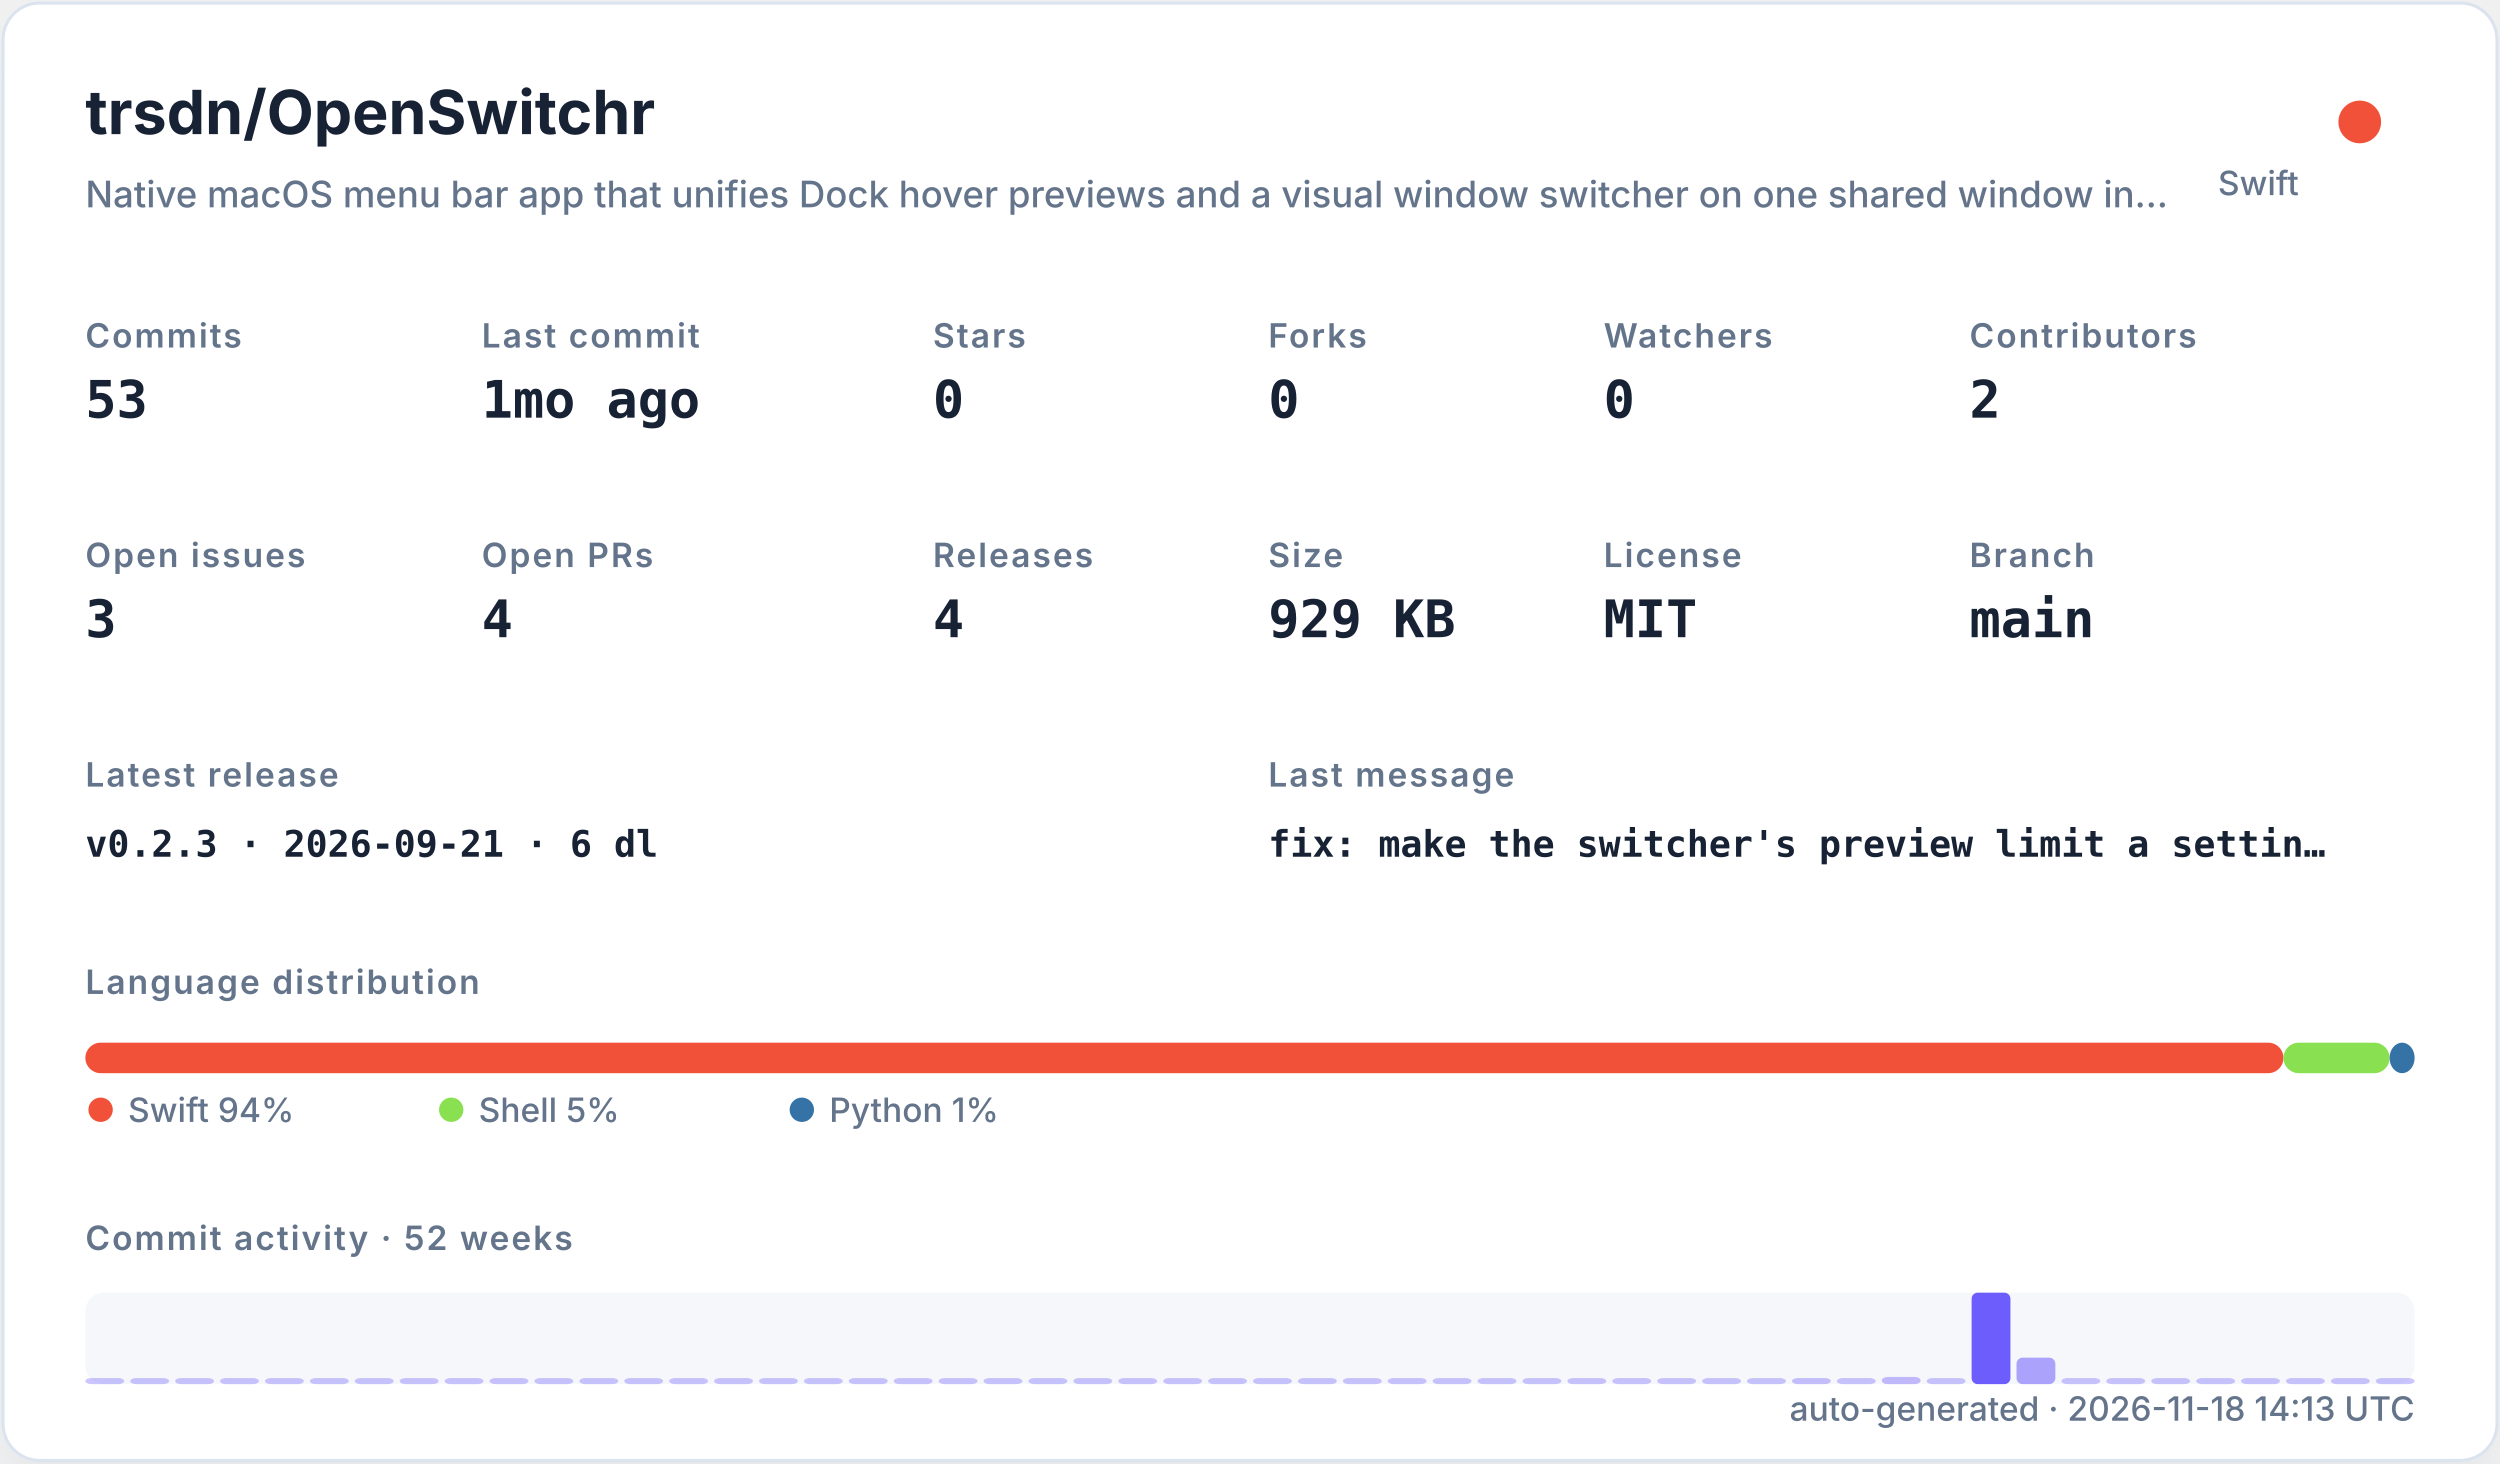
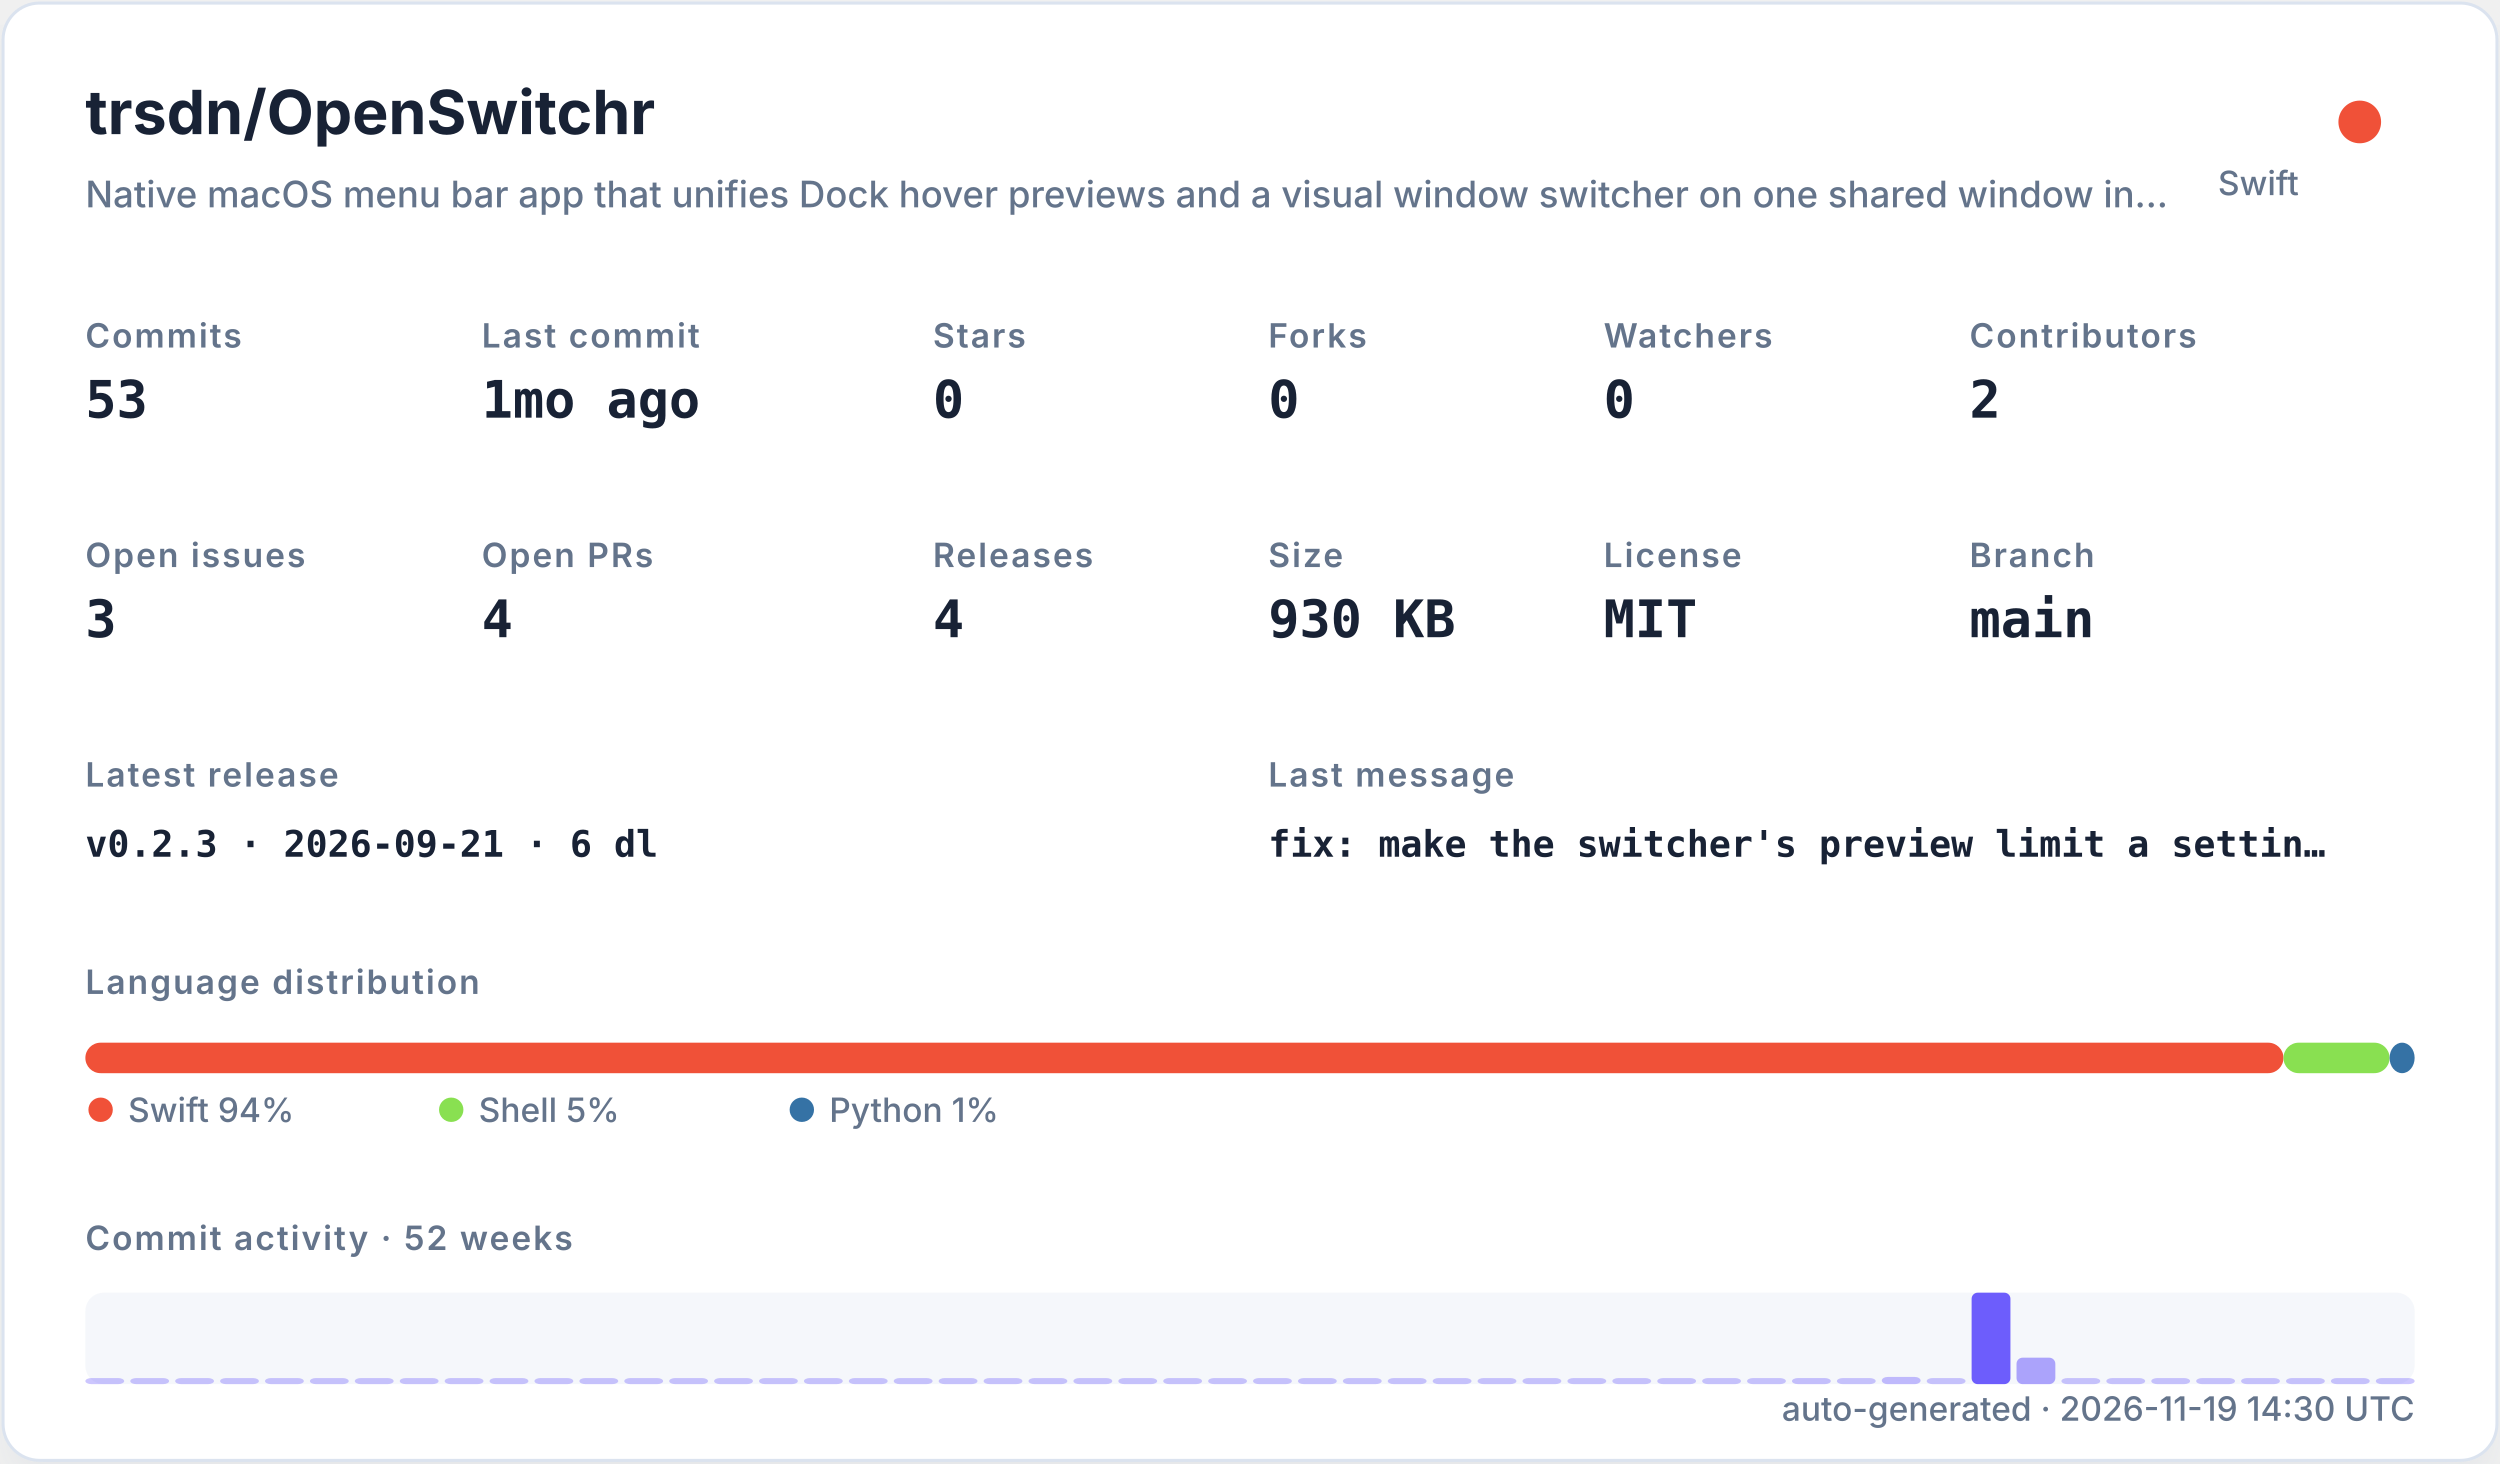
<svg xmlns="http://www.w3.org/2000/svg" width="820" height="480" viewBox="0 0 820 480" role="img">
  <defs>
    <filter id="shadow" x="-10%" y="-10%" width="120%" height="120%">
      <feDropShadow dx="0" dy="8" stdDeviation="10" flood-color="#94a3b8" flood-opacity="0.16" />
    </filter>
    <style>
    .title { font: 700 20px -apple-system,BlinkMacSystemFont,"Segoe UI",sans-serif; fill: #182235; }
    .subtitle { font: 500 12px -apple-system,BlinkMacSystemFont,"Segoe UI",sans-serif; fill: #64748b; }
    .label { font: 600 11px -apple-system,BlinkMacSystemFont,"Segoe UI",sans-serif; fill: #64748b; text-transform: uppercase; letter-spacing: .06em; }
    .value { font: 700 17px ui-monospace,SFMono-Regular,Menlo,monospace; fill: #182235; }
    .small { font: 500 11px -apple-system,BlinkMacSystemFont,"Segoe UI",sans-serif; fill: #64748b; }
    .tiny { font: 500 10px -apple-system,BlinkMacSystemFont,"Segoe UI",sans-serif; fill: #64748b; }
    .mono { font: 650 12px ui-monospace,SFMono-Regular,Menlo,monospace; fill: #182235; }
  </style>
  </defs>
  <rect x="1" y="1" width="818" height="478" rx="12" fill="#ffffff" stroke="#dbe3ef" filter="url(#shadow)" />
  <text x="28" y="44" class="title">trsdn/OpenSwitchr</text>
  <text x="28" y="68" class="subtitle">Native macOS menu bar app that unifies Dock hover previews and a visual window switcher on one shared window in…</text>
  <circle cx="774" cy="40" r="7" fill="#F05138" />
  <text x="754" y="64" text-anchor="end" class="small">Swift</text>
  <text x="28" y="114" class="label">Commits</text>
  <text x="28" y="137" class="value">53</text>
  <text x="158" y="114" class="label">Last commit</text>
  <text x="158" y="137" class="value">1mo ago</text>
  <text x="306" y="114" class="label">Stars</text>
  <text x="306" y="137" class="value">0</text>
  <text x="416" y="114" class="label">Forks</text>
  <text x="416" y="137" class="value">0</text>
  <text x="526" y="114" class="label">Watchers</text>
  <text x="526" y="137" class="value">0</text>
  <text x="646" y="114" class="label">Contributors</text>
  <text x="646" y="137" class="value">2</text>
  <text x="28" y="186" class="label">Open issues</text>
  <text x="28" y="209" class="value">3</text>
  <text x="158" y="186" class="label">Open PRs</text>
  <text x="158" y="209" class="value">4</text>
  <text x="306" y="186" class="label">Releases</text>
  <text x="306" y="209" class="value">4</text>
  <text x="416" y="186" class="label">Size</text>
-   <text x="416" y="209" class="value">929 KB</text>
+   <text x="416" y="209" class="value">930 KB</text>
  <text x="526" y="186" class="label">License</text>
  <text x="526" y="209" class="value">MIT</text>
  <text x="646" y="186" class="label">Branch</text>
  <text x="646" y="209" class="value">main</text>
  <text x="28" y="258" class="label">Latest release</text>
  <text x="28" y="281" class="mono">v0.2.3 · 2026-09-21 · 6 dl</text>
  <text x="416" y="258" class="label">Last message</text>
  <text x="416" y="281" class="mono">fix: make the switcher's preview limit a settin…</text>
  <text x="28" y="326" class="label">Language distribution</text>
  <rect x="28.00" y="342" width="720.98" height="10" rx="5" fill="#F05138" />
  <rect x="748.98" y="342" width="34.80" height="10" rx="5" fill="#89e051" />
  <rect x="783.78" y="342" width="8.22" height="10" rx="5" fill="#3572A5" />
  <circle cx="33" cy="364" r="4" fill="#F05138" />
  <text x="42" y="368" class="small">Swift 94%</text>
  <circle cx="148" cy="364" r="4" fill="#89e051" />
  <text x="157" y="368" class="small">Shell 5%</text>
  <circle cx="263" cy="364" r="4" fill="#3572A5" />
  <text x="272" y="368" class="small">Python 1%</text>
  <text x="28" y="410" class="label">Commit activity · 52 weeks</text>
  <rect x="28" y="424" width="764" height="30" rx="6" fill="#e8edf5" opacity=".42" />
  <rect x="28.00" y="452.00" width="12.73" height="2.00" rx="2" fill="#6d5dfc" opacity="0.35" />
  <rect x="42.73" y="452.00" width="12.73" height="2.00" rx="2" fill="#6d5dfc" opacity="0.35" />
  <rect x="57.46" y="452.00" width="12.73" height="2.00" rx="2" fill="#6d5dfc" opacity="0.35" />
  <rect x="72.19" y="452.00" width="12.73" height="2.00" rx="2" fill="#6d5dfc" opacity="0.35" />
  <rect x="86.92" y="452.00" width="12.73" height="2.00" rx="2" fill="#6d5dfc" opacity="0.35" />
  <rect x="101.65" y="452.00" width="12.73" height="2.00" rx="2" fill="#6d5dfc" opacity="0.35" />
  <rect x="116.38" y="452.00" width="12.73" height="2.00" rx="2" fill="#6d5dfc" opacity="0.35" />
  <rect x="131.12" y="452.00" width="12.73" height="2.00" rx="2" fill="#6d5dfc" opacity="0.35" />
  <rect x="145.85" y="452.00" width="12.73" height="2.00" rx="2" fill="#6d5dfc" opacity="0.35" />
  <rect x="160.58" y="452.00" width="12.73" height="2.00" rx="2" fill="#6d5dfc" opacity="0.35" />
  <rect x="175.31" y="452.00" width="12.73" height="2.00" rx="2" fill="#6d5dfc" opacity="0.35" />
  <rect x="190.04" y="452.00" width="12.73" height="2.00" rx="2" fill="#6d5dfc" opacity="0.35" />
  <rect x="204.77" y="452.00" width="12.73" height="2.00" rx="2" fill="#6d5dfc" opacity="0.35" />
  <rect x="219.50" y="452.00" width="12.73" height="2.00" rx="2" fill="#6d5dfc" opacity="0.35" />
  <rect x="234.23" y="452.00" width="12.73" height="2.00" rx="2" fill="#6d5dfc" opacity="0.35" />
  <rect x="248.96" y="452.00" width="12.73" height="2.00" rx="2" fill="#6d5dfc" opacity="0.35" />
  <rect x="263.69" y="452.00" width="12.73" height="2.00" rx="2" fill="#6d5dfc" opacity="0.35" />
  <rect x="278.42" y="452.00" width="12.73" height="2.00" rx="2" fill="#6d5dfc" opacity="0.35" />
  <rect x="293.15" y="452.00" width="12.73" height="2.00" rx="2" fill="#6d5dfc" opacity="0.35" />
  <rect x="307.88" y="452.00" width="12.73" height="2.00" rx="2" fill="#6d5dfc" opacity="0.35" />
  <rect x="322.62" y="452.00" width="12.73" height="2.00" rx="2" fill="#6d5dfc" opacity="0.35" />
  <rect x="337.35" y="452.00" width="12.73" height="2.00" rx="2" fill="#6d5dfc" opacity="0.35" />
  <rect x="352.08" y="452.00" width="12.73" height="2.00" rx="2" fill="#6d5dfc" opacity="0.35" />
  <rect x="366.81" y="452.00" width="12.73" height="2.00" rx="2" fill="#6d5dfc" opacity="0.35" />
  <rect x="381.54" y="452.00" width="12.73" height="2.00" rx="2" fill="#6d5dfc" opacity="0.35" />
  <rect x="396.27" y="452.00" width="12.73" height="2.00" rx="2" fill="#6d5dfc" opacity="0.35" />
  <rect x="411.00" y="452.00" width="12.73" height="2.00" rx="2" fill="#6d5dfc" opacity="0.35" />
  <rect x="425.73" y="452.00" width="12.73" height="2.00" rx="2" fill="#6d5dfc" opacity="0.35" />
  <rect x="440.46" y="452.00" width="12.73" height="2.00" rx="2" fill="#6d5dfc" opacity="0.35" />
  <rect x="455.19" y="452.00" width="12.73" height="2.00" rx="2" fill="#6d5dfc" opacity="0.35" />
  <rect x="469.92" y="452.00" width="12.73" height="2.00" rx="2" fill="#6d5dfc" opacity="0.35" />
  <rect x="484.65" y="452.00" width="12.73" height="2.00" rx="2" fill="#6d5dfc" opacity="0.35" />
  <rect x="499.38" y="452.00" width="12.73" height="2.00" rx="2" fill="#6d5dfc" opacity="0.35" />
  <rect x="514.12" y="452.00" width="12.73" height="2.00" rx="2" fill="#6d5dfc" opacity="0.35" />
  <rect x="528.85" y="452.00" width="12.73" height="2.00" rx="2" fill="#6d5dfc" opacity="0.35" />
  <rect x="543.58" y="452.00" width="12.73" height="2.00" rx="2" fill="#6d5dfc" opacity="0.35" />
  <rect x="558.31" y="452.00" width="12.73" height="2.00" rx="2" fill="#6d5dfc" opacity="0.35" />
  <rect x="573.04" y="452.00" width="12.73" height="2.00" rx="2" fill="#6d5dfc" opacity="0.35" />
  <rect x="587.77" y="452.00" width="12.73" height="2.00" rx="2" fill="#6d5dfc" opacity="0.37" />
  <rect x="602.50" y="452.00" width="12.73" height="2.00" rx="2" fill="#6d5dfc" opacity="0.35" />
  <rect x="617.23" y="451.63" width="12.73" height="2.37" rx="2" fill="#6d5dfc" opacity="0.40" />
  <rect x="631.96" y="452.00" width="12.73" height="2.00" rx="2" fill="#6d5dfc" opacity="0.35" />
  <rect x="646.69" y="424.00" width="12.73" height="30.00" rx="2" fill="#6d5dfc" opacity="1.00" />
  <rect x="661.42" y="445.32" width="12.73" height="8.68" rx="2" fill="#6d5dfc" opacity="0.54" />
  <rect x="676.15" y="452.00" width="12.73" height="2.00" rx="2" fill="#6d5dfc" opacity="0.35" />
  <rect x="690.88" y="452.00" width="12.73" height="2.00" rx="2" fill="#6d5dfc" opacity="0.35" />
  <rect x="705.62" y="452.00" width="12.73" height="2.00" rx="2" fill="#6d5dfc" opacity="0.35" />
  <rect x="720.35" y="452.00" width="12.73" height="2.00" rx="2" fill="#6d5dfc" opacity="0.35" />
  <rect x="735.08" y="452.00" width="12.73" height="2.00" rx="2" fill="#6d5dfc" opacity="0.35" />
  <rect x="749.81" y="452.00" width="12.73" height="2.00" rx="2" fill="#6d5dfc" opacity="0.35" />
  <rect x="764.54" y="452.00" width="12.73" height="2.00" rx="2" fill="#6d5dfc" opacity="0.35" />
  <rect x="779.27" y="452.00" width="12.73" height="2.00" rx="2" fill="#6d5dfc" opacity="0.35" />
-   <text x="792" y="466" text-anchor="end" class="small">auto-generated · 2026-11-18 14:13 UTC</text>
+   <text x="792" y="466" text-anchor="end" class="small">auto-generated · 2026-11-19 14:30 UTC</text>
</svg>
